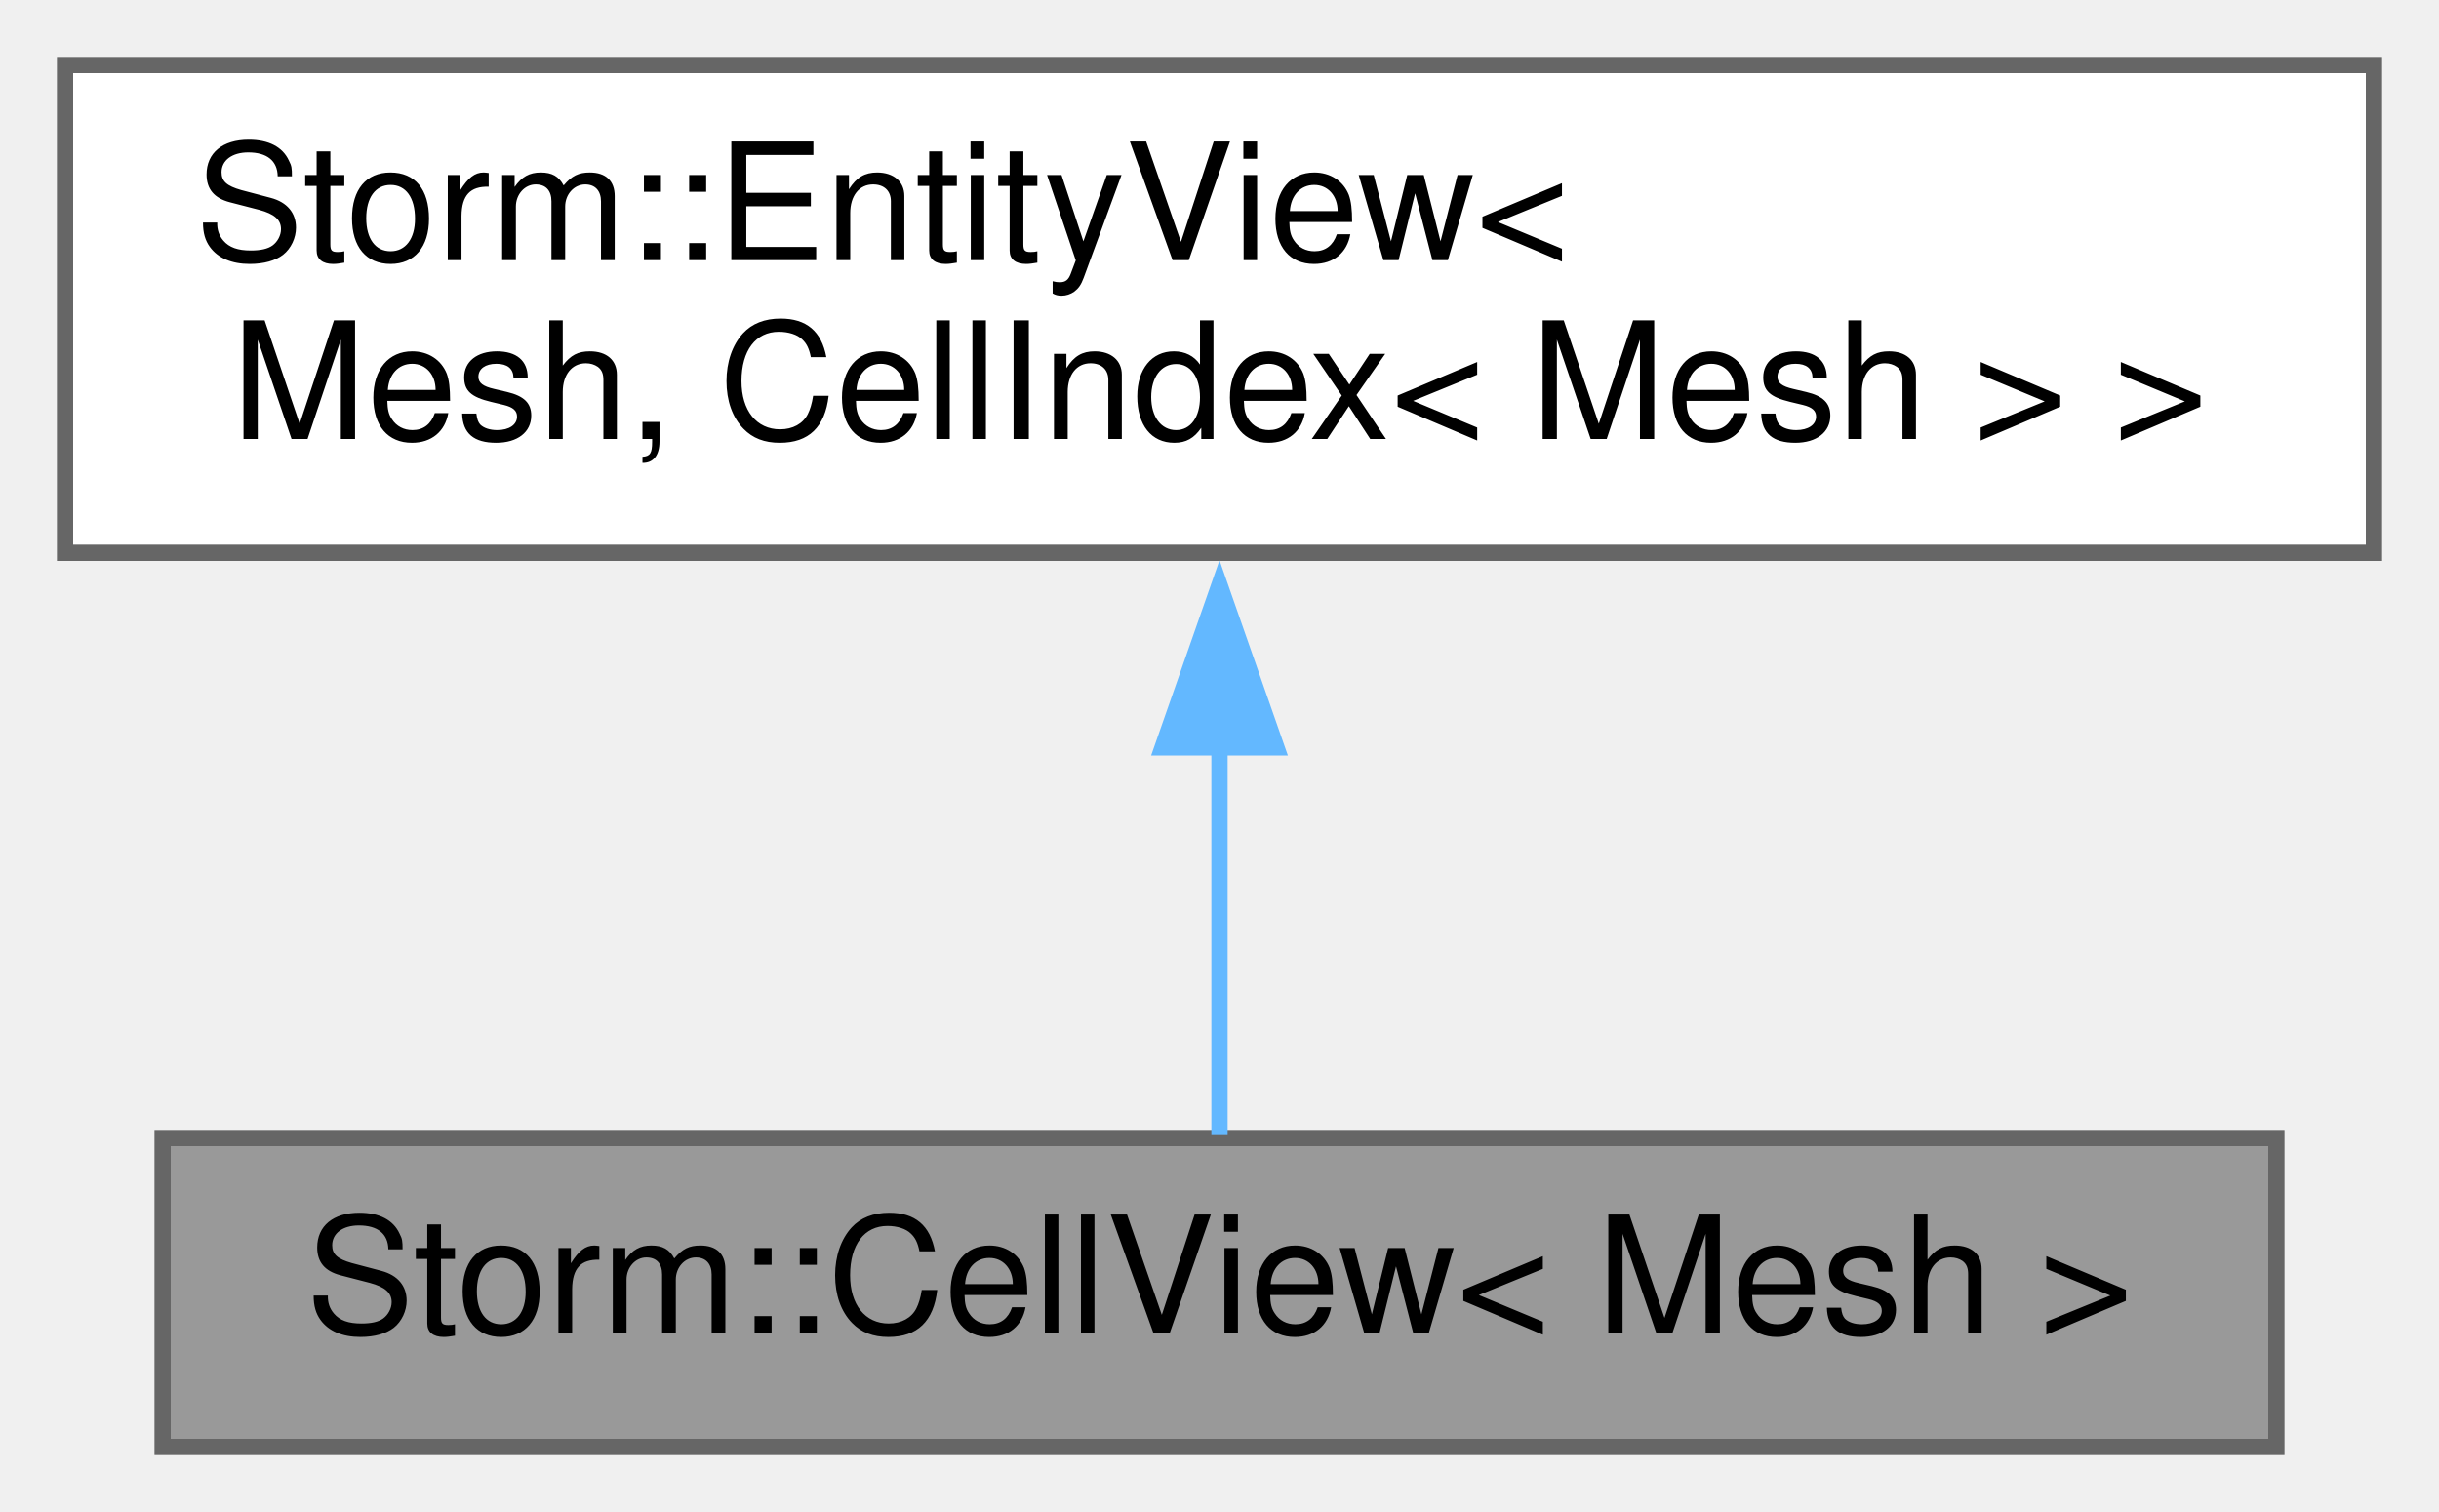
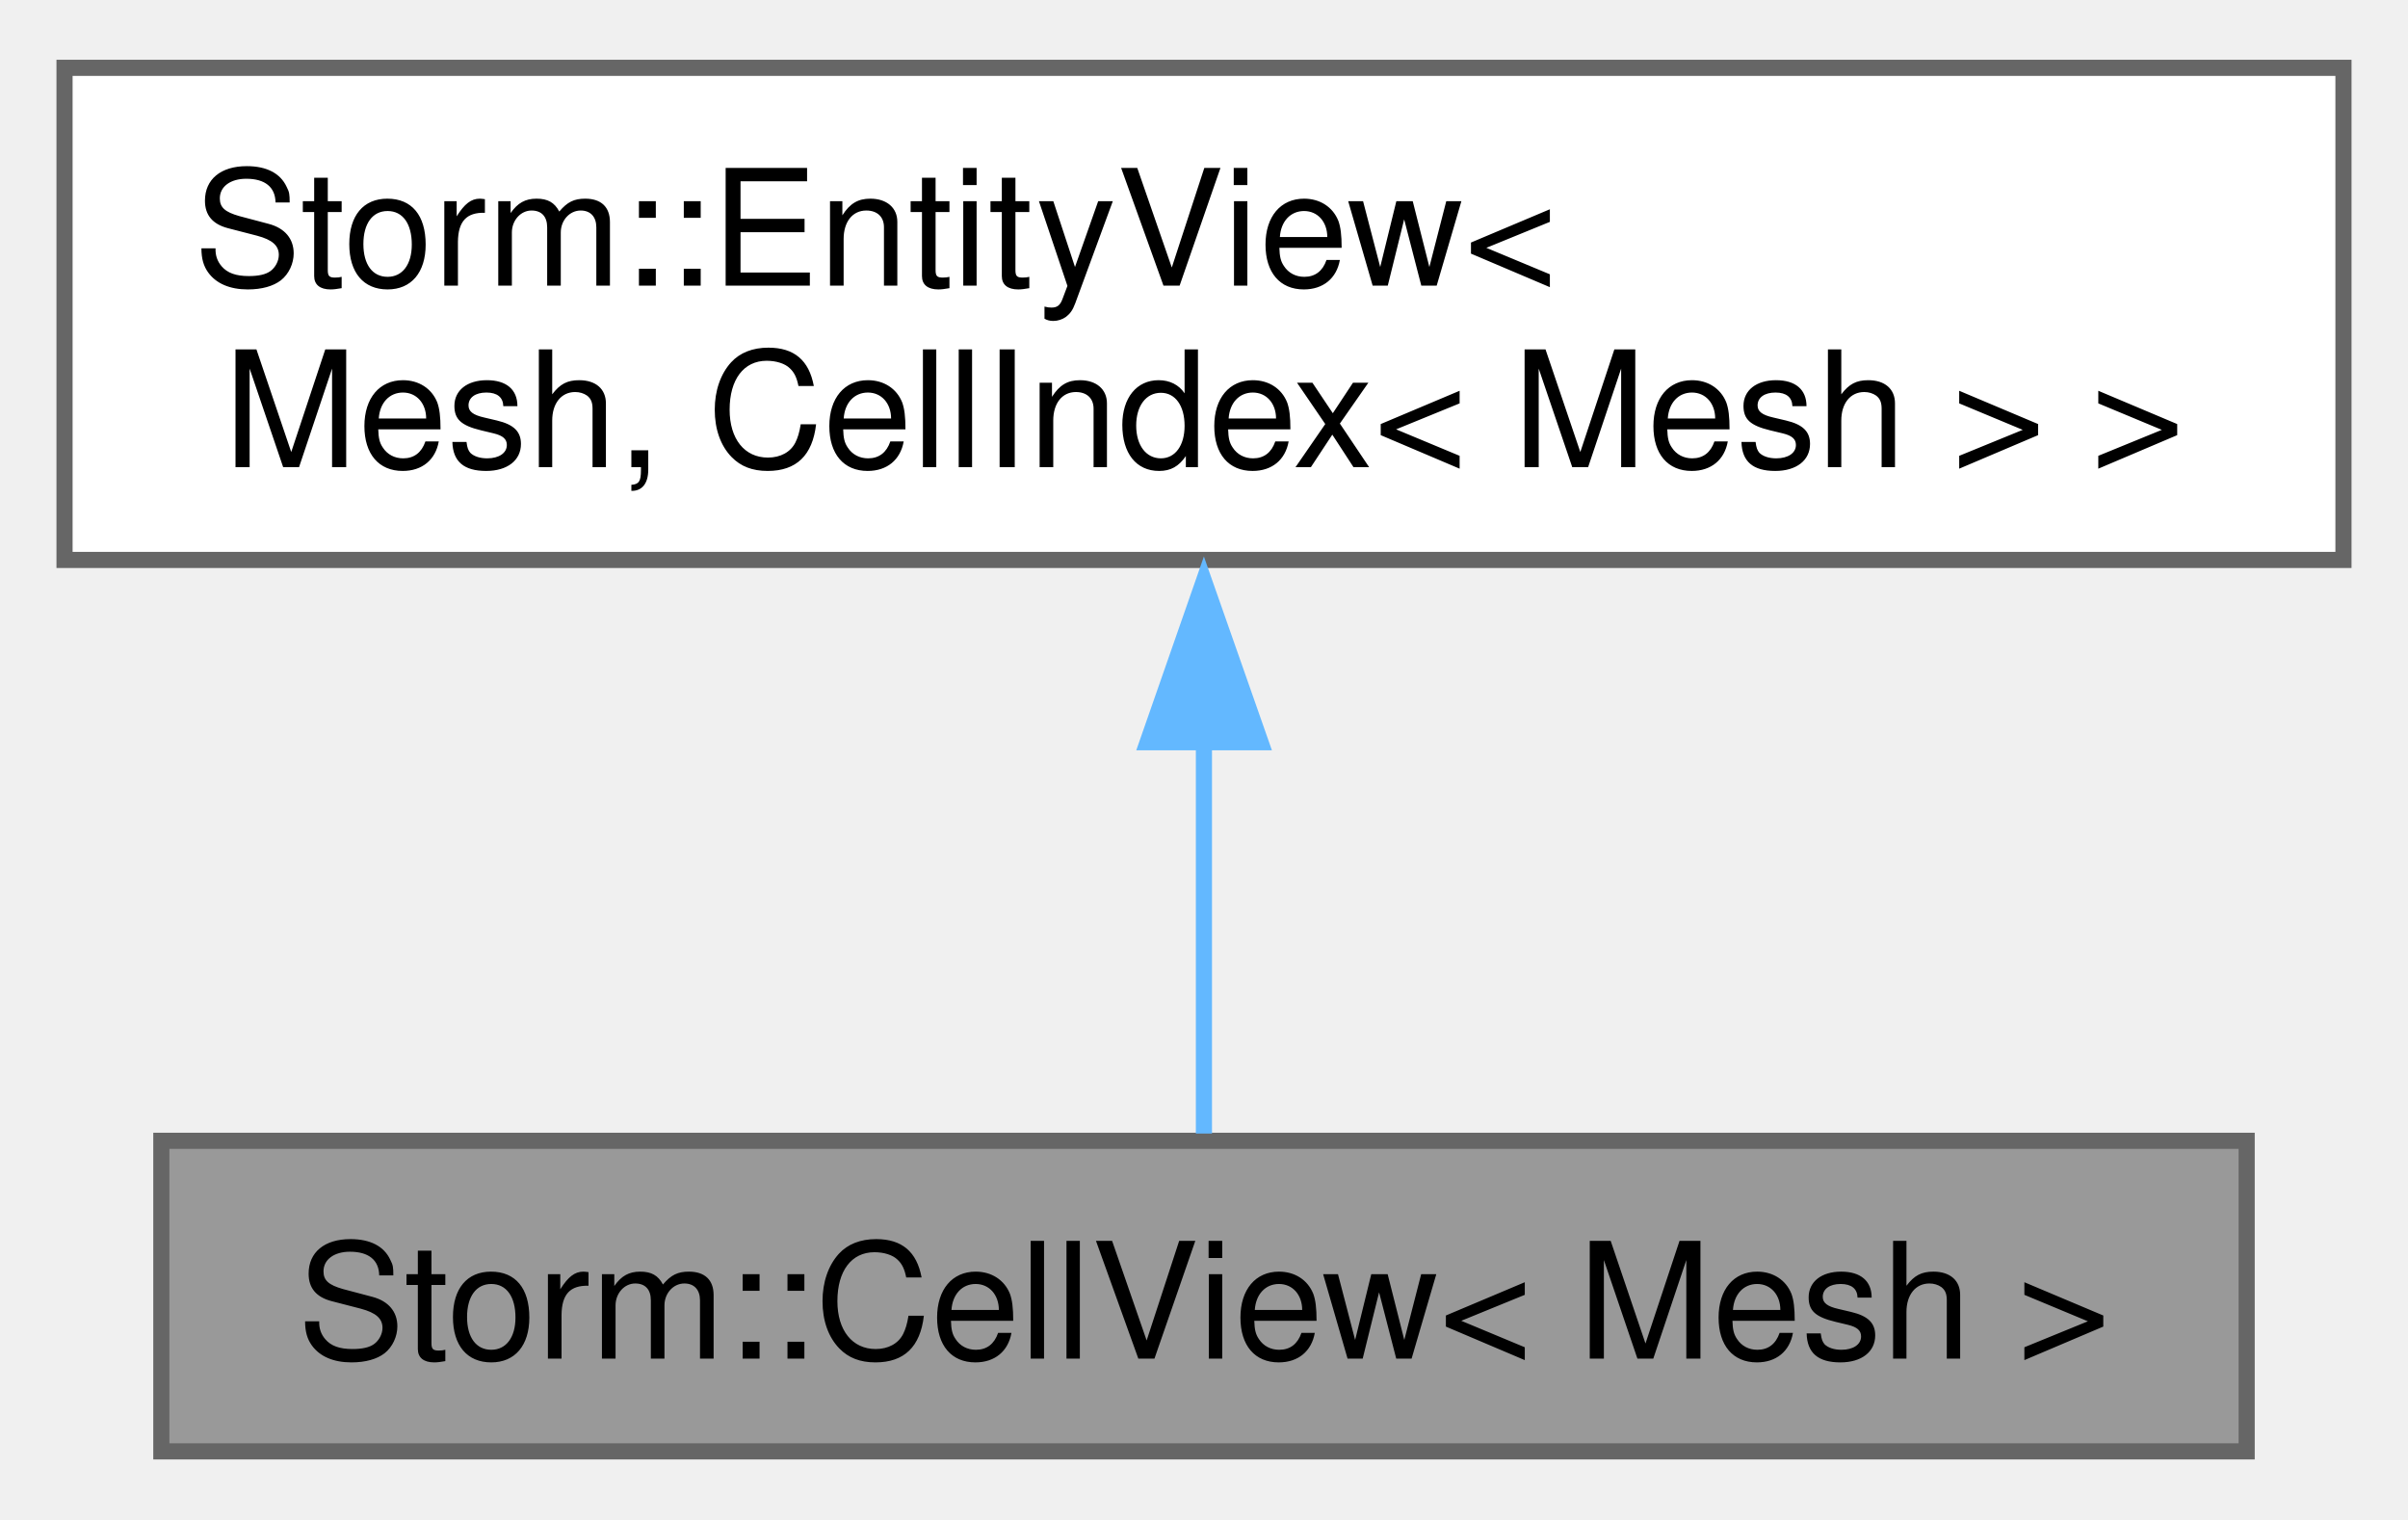
- <svg xmlns="http://www.w3.org/2000/svg" xmlns:xlink="http://www.w3.org/1999/xlink" width="150pt" height="93pt" viewBox="0.00 0.00 150.00 93.00">
-   <g id="graph0" class="graph" transform="scale(1 1) rotate(0) translate(4 89)">
+ <svg xmlns="http://www.w3.org/2000/svg" xmlns:xlink="http://www.w3.org/1999/xlink" width="149pt" height="94pt" viewBox="0.00 0.00 149.25 93.75">
+   <g id="graph0" class="graph" transform="scale(1 1) rotate(0) translate(4 89.75)">
    <g id="node1" class="node">
      <g id="a_node1">
        <a xlink:title="Mesh cell view.">
-           <polygon fill="#999999" stroke="#666666" points="136,-19 6,-19 6,0 136,0 136,-19" />
-           <text text-anchor="middle" x="71" y="-7" font-family="Helvetica,sans-Serif" font-size="10.00">Storm::CellView&lt; Mesh &gt;</text>
+           <polygon fill="#999999" stroke="#666666" points="135.25,-19.25 6,-19.25 6,0 135.25,0 135.25,-19.25" />
+           <text text-anchor="middle" x="70.62" y="-5.75" font-family="Helvetica,sans-Serif" font-size="10.00">Storm::CellView&lt; Mesh &gt;</text>
        </a>
      </g>
    </g>
    <g id="node2" class="node">
      <g id="a_node2">
        <a xlink:href="class_storm_1_1_entity_view.html" target="_top" xlink:title=" ">
-           <polygon fill="white" stroke="#666666" points="142,-85 0,-85 0,-55 142,-55 142,-85" />
-           <text text-anchor="start" x="8" y="-73" font-family="Helvetica,sans-Serif" font-size="10.00">Storm::EntityView&lt;</text>
-           <text text-anchor="middle" x="71" y="-62" font-family="Helvetica,sans-Serif" font-size="10.00"> Mesh, CellIndex&lt; Mesh &gt; &gt;</text>
+           <polygon fill="white" stroke="#666666" points="141.25,-85.75 0,-85.75 0,-55.25 141.25,-55.25 141.25,-85.75" />
+           <text text-anchor="start" x="8" y="-72.25" font-family="Helvetica,sans-Serif" font-size="10.00">Storm::EntityView&lt;</text>
+           <text text-anchor="middle" x="70.62" y="-61" font-family="Helvetica,sans-Serif" font-size="10.00"> Mesh, CellIndex&lt; Mesh &gt; &gt;</text>
        </a>
      </g>
    </g>
    <g id="edge1" class="edge">
-       <path fill="none" stroke="#63b8ff" d="M71,-43.3C71,-34.65 71,-25.58 71,-19.18" />
-       <polygon fill="#63b8ff" stroke="#63b8ff" points="67.5,-43.03 71,-53.03 74.5,-43.03 67.5,-43.03" />
+       <path fill="none" stroke="#63b8ff" d="M70.62,-44.07C70.62,-35.39 70.62,-26.23 70.62,-19.7" />
+       <polygon fill="#63b8ff" stroke="#63b8ff" points="67.13,-43.95 70.62,-53.95 74.13,-43.95 67.13,-43.95" />
    </g>
  </g>
</svg>
